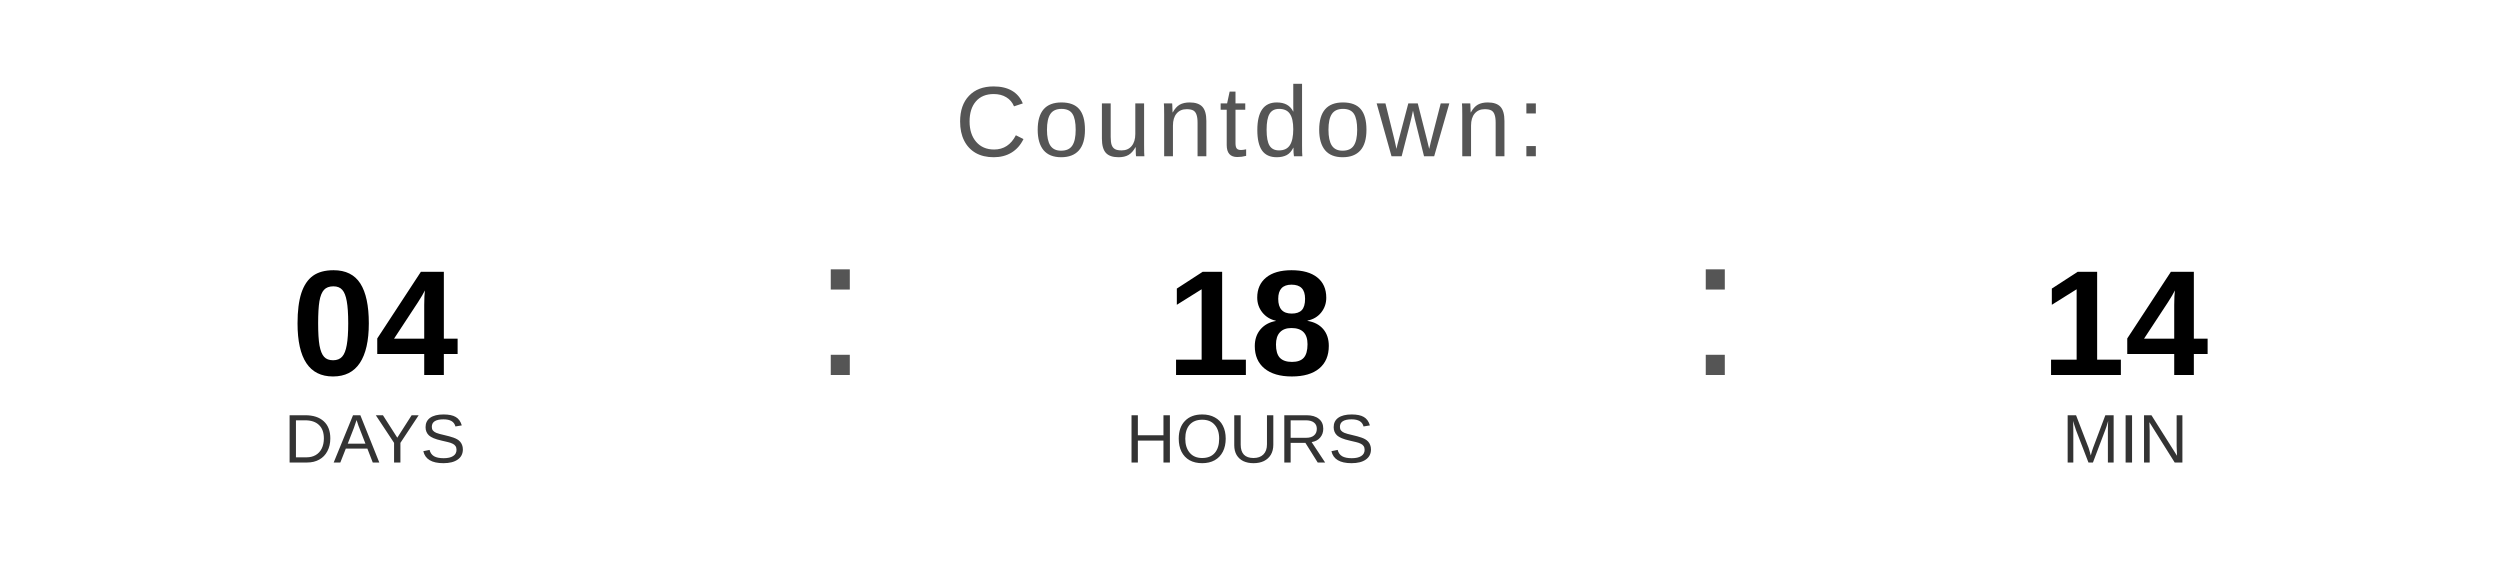
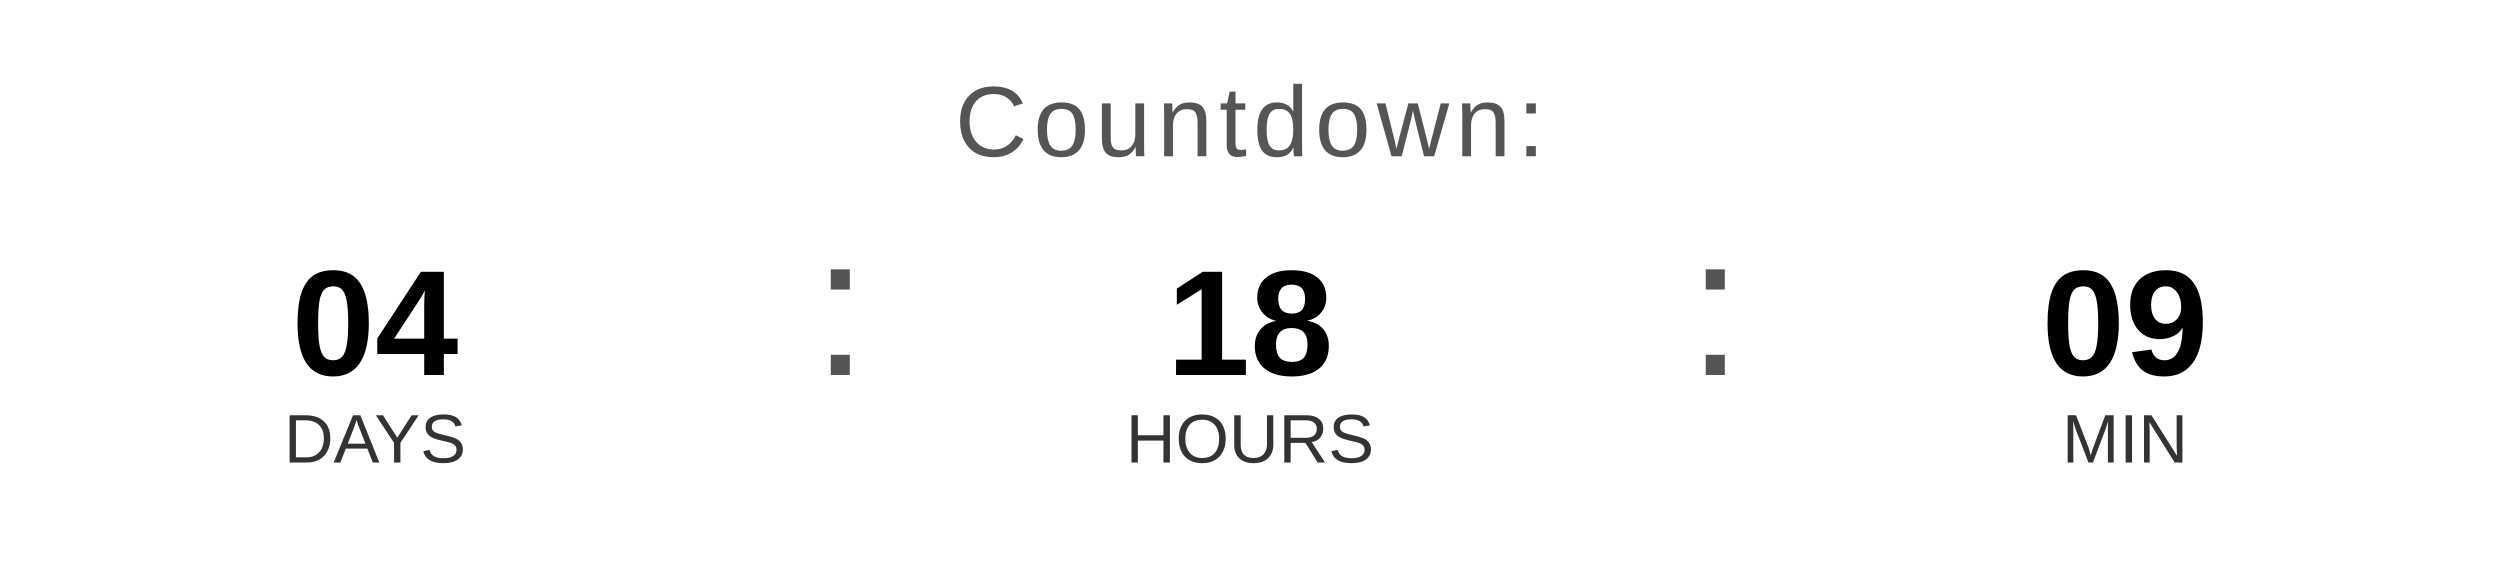
<svg xmlns="http://www.w3.org/2000/svg" width="400" height="90" viewBox="0 0 400 90">
  <text x="200" y="25" font-family="Arial, Helvetica, sans-serif" font-size="16" fill="#555555" text-anchor="middle" letter-spacing="1">
    Countdown:
  </text>
  <text x="60" y="60" font-family="Arial, Helvetica, sans-serif" font-size="24" font-weight="bold" fill="#000000" text-anchor="middle">04</text>
  <text x="60" y="74" font-family="Arial, Helvetica, sans-serif" font-size="11" fill="#333333" text-anchor="middle">DAYS</text>
  <text x="130" y="60" font-family="Arial, sans-serif" font-size="32" fill="#555555">:</text>
  <text x="200" y="60" font-family="Arial, Helvetica, sans-serif" font-size="24" font-weight="bold" fill="#000000" text-anchor="middle">18</text>
  <text x="200" y="74" font-family="Arial, Helvetica, sans-serif" font-size="11" fill="#333333" text-anchor="middle">HOURS</text>
  <text x="270" y="60" font-family="Arial, sans-serif" font-size="32" fill="#555555">:</text>
-   <text x="340" y="60" font-family="Arial, Helvetica, sans-serif" font-size="24" font-weight="bold" fill="#000000" text-anchor="middle">14</text>
+   <text x="340" y="60" font-family="Arial, Helvetica, sans-serif" font-size="24" font-weight="bold" fill="#000000" text-anchor="middle">09</text>
  <text x="340" y="74" font-family="Arial, Helvetica, sans-serif" font-size="11" fill="#333333" text-anchor="middle">MIN</text>
</svg>
